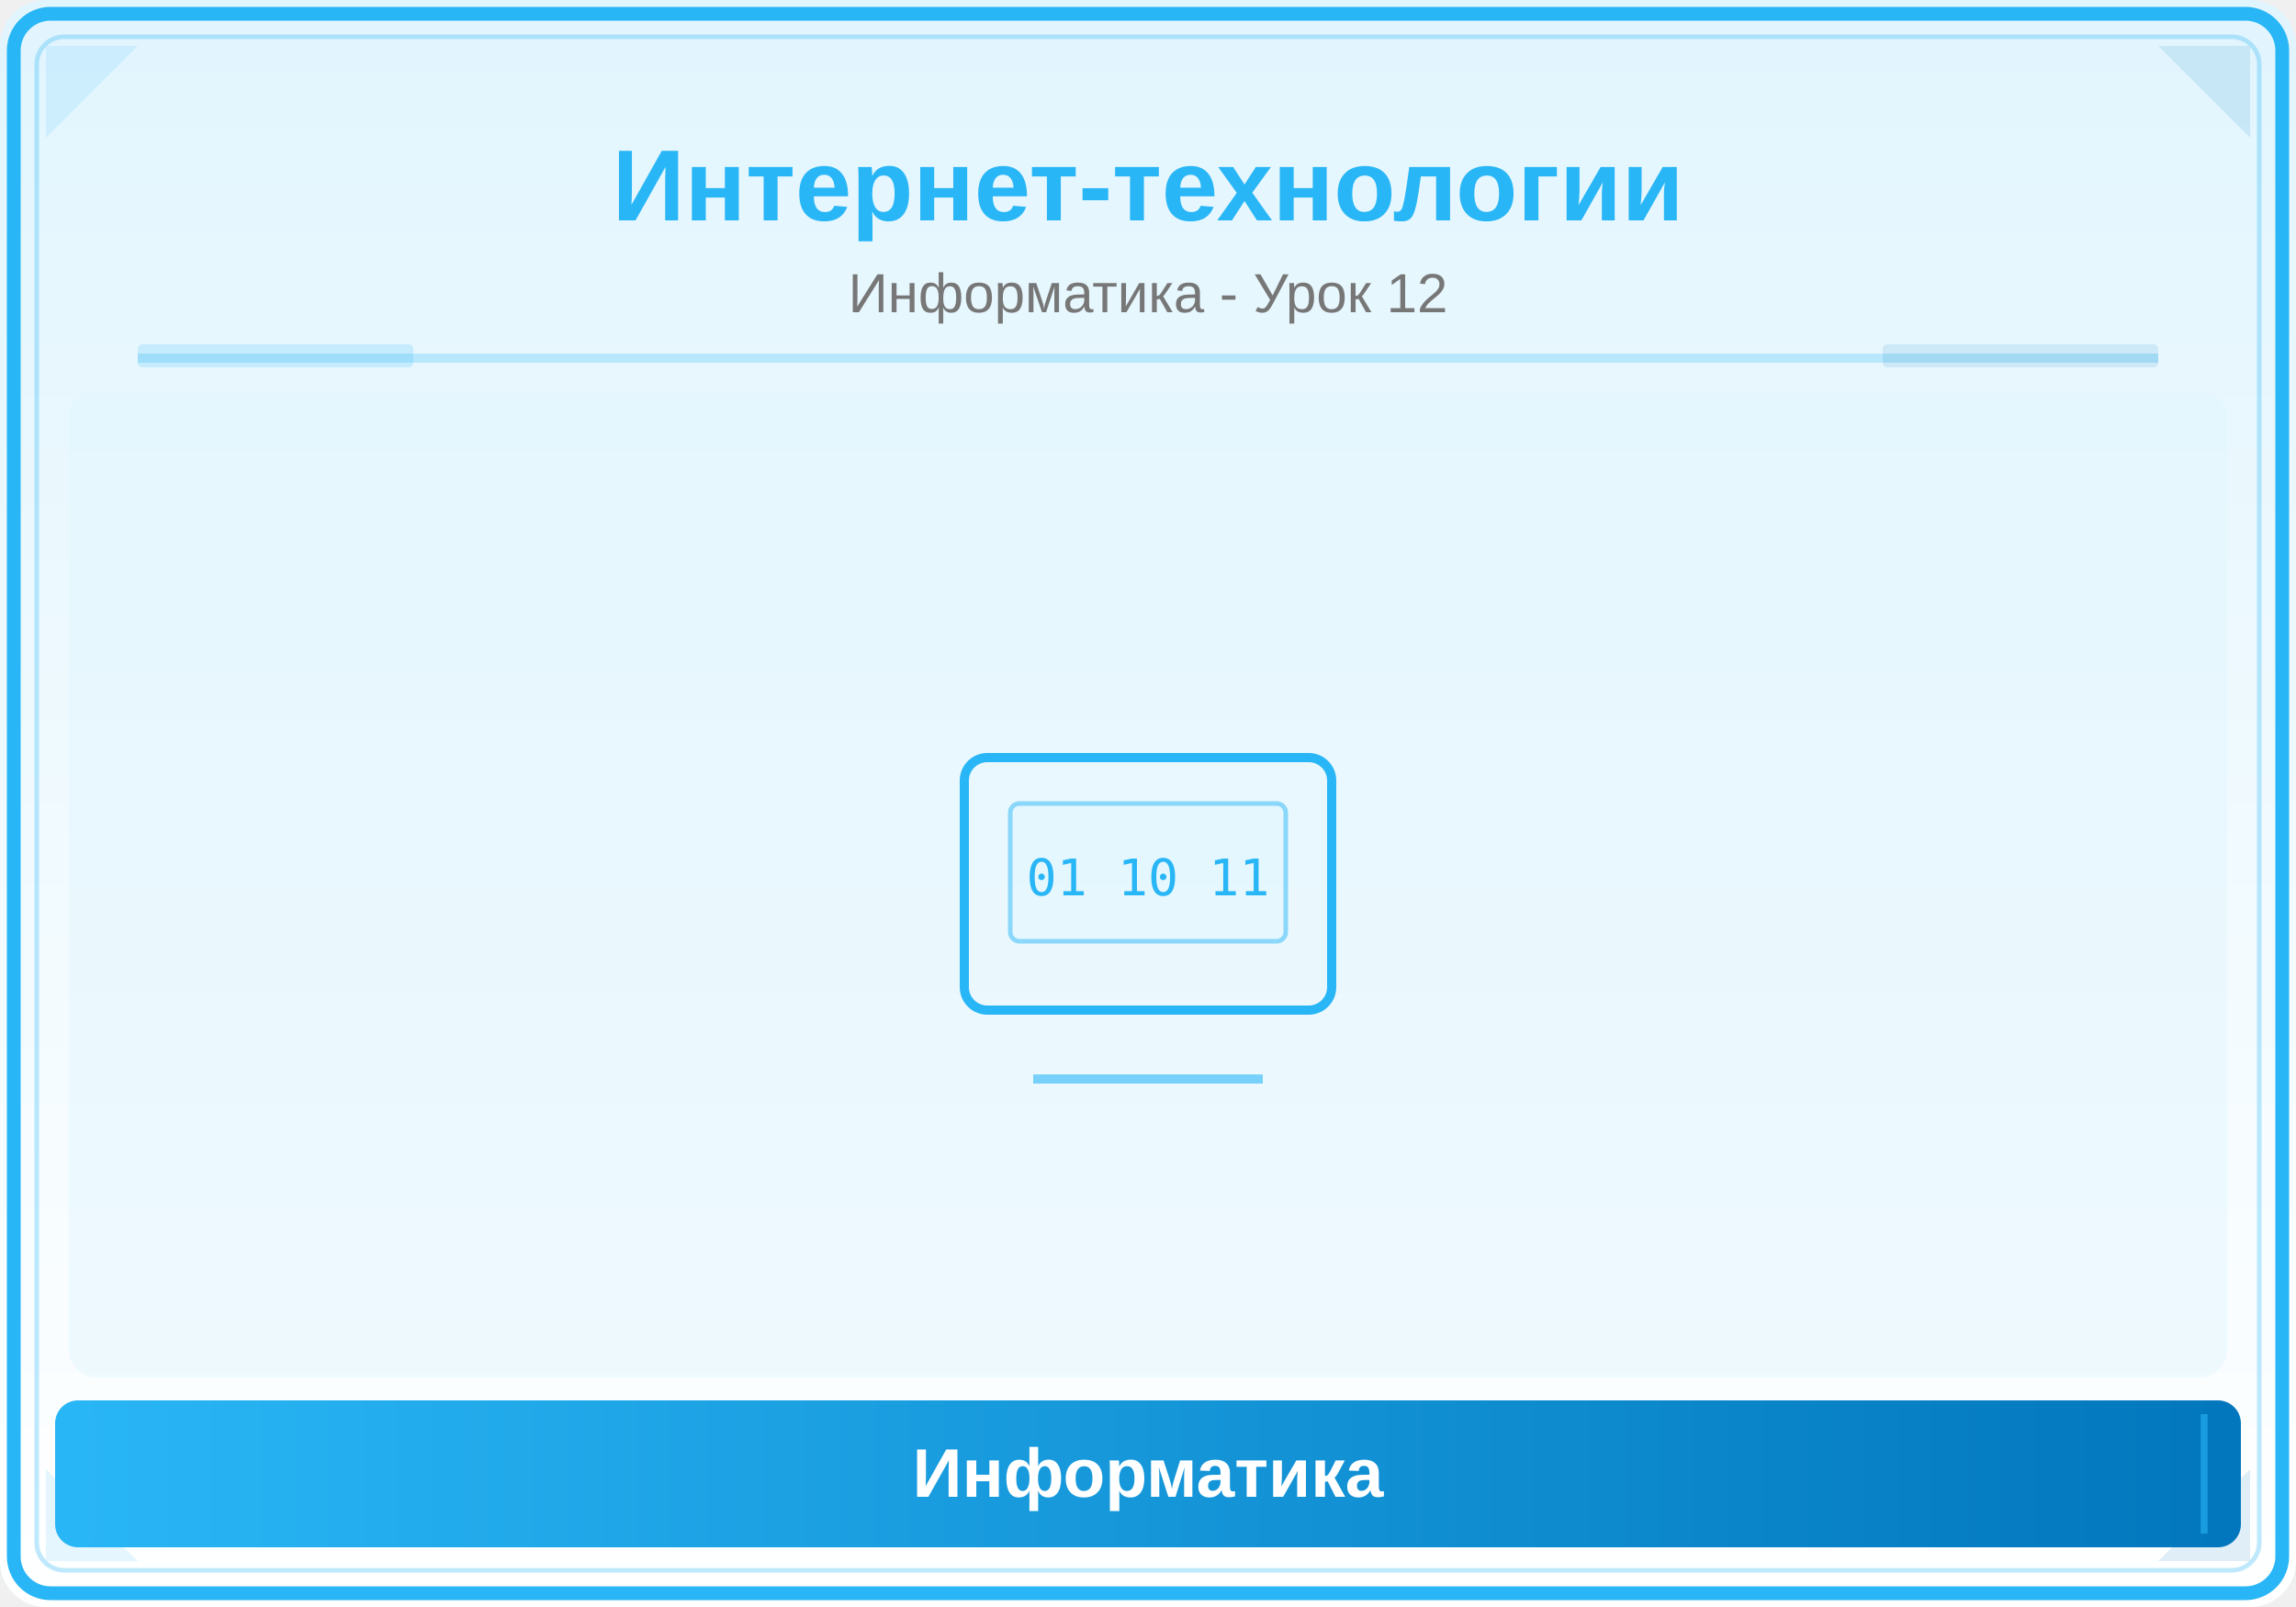
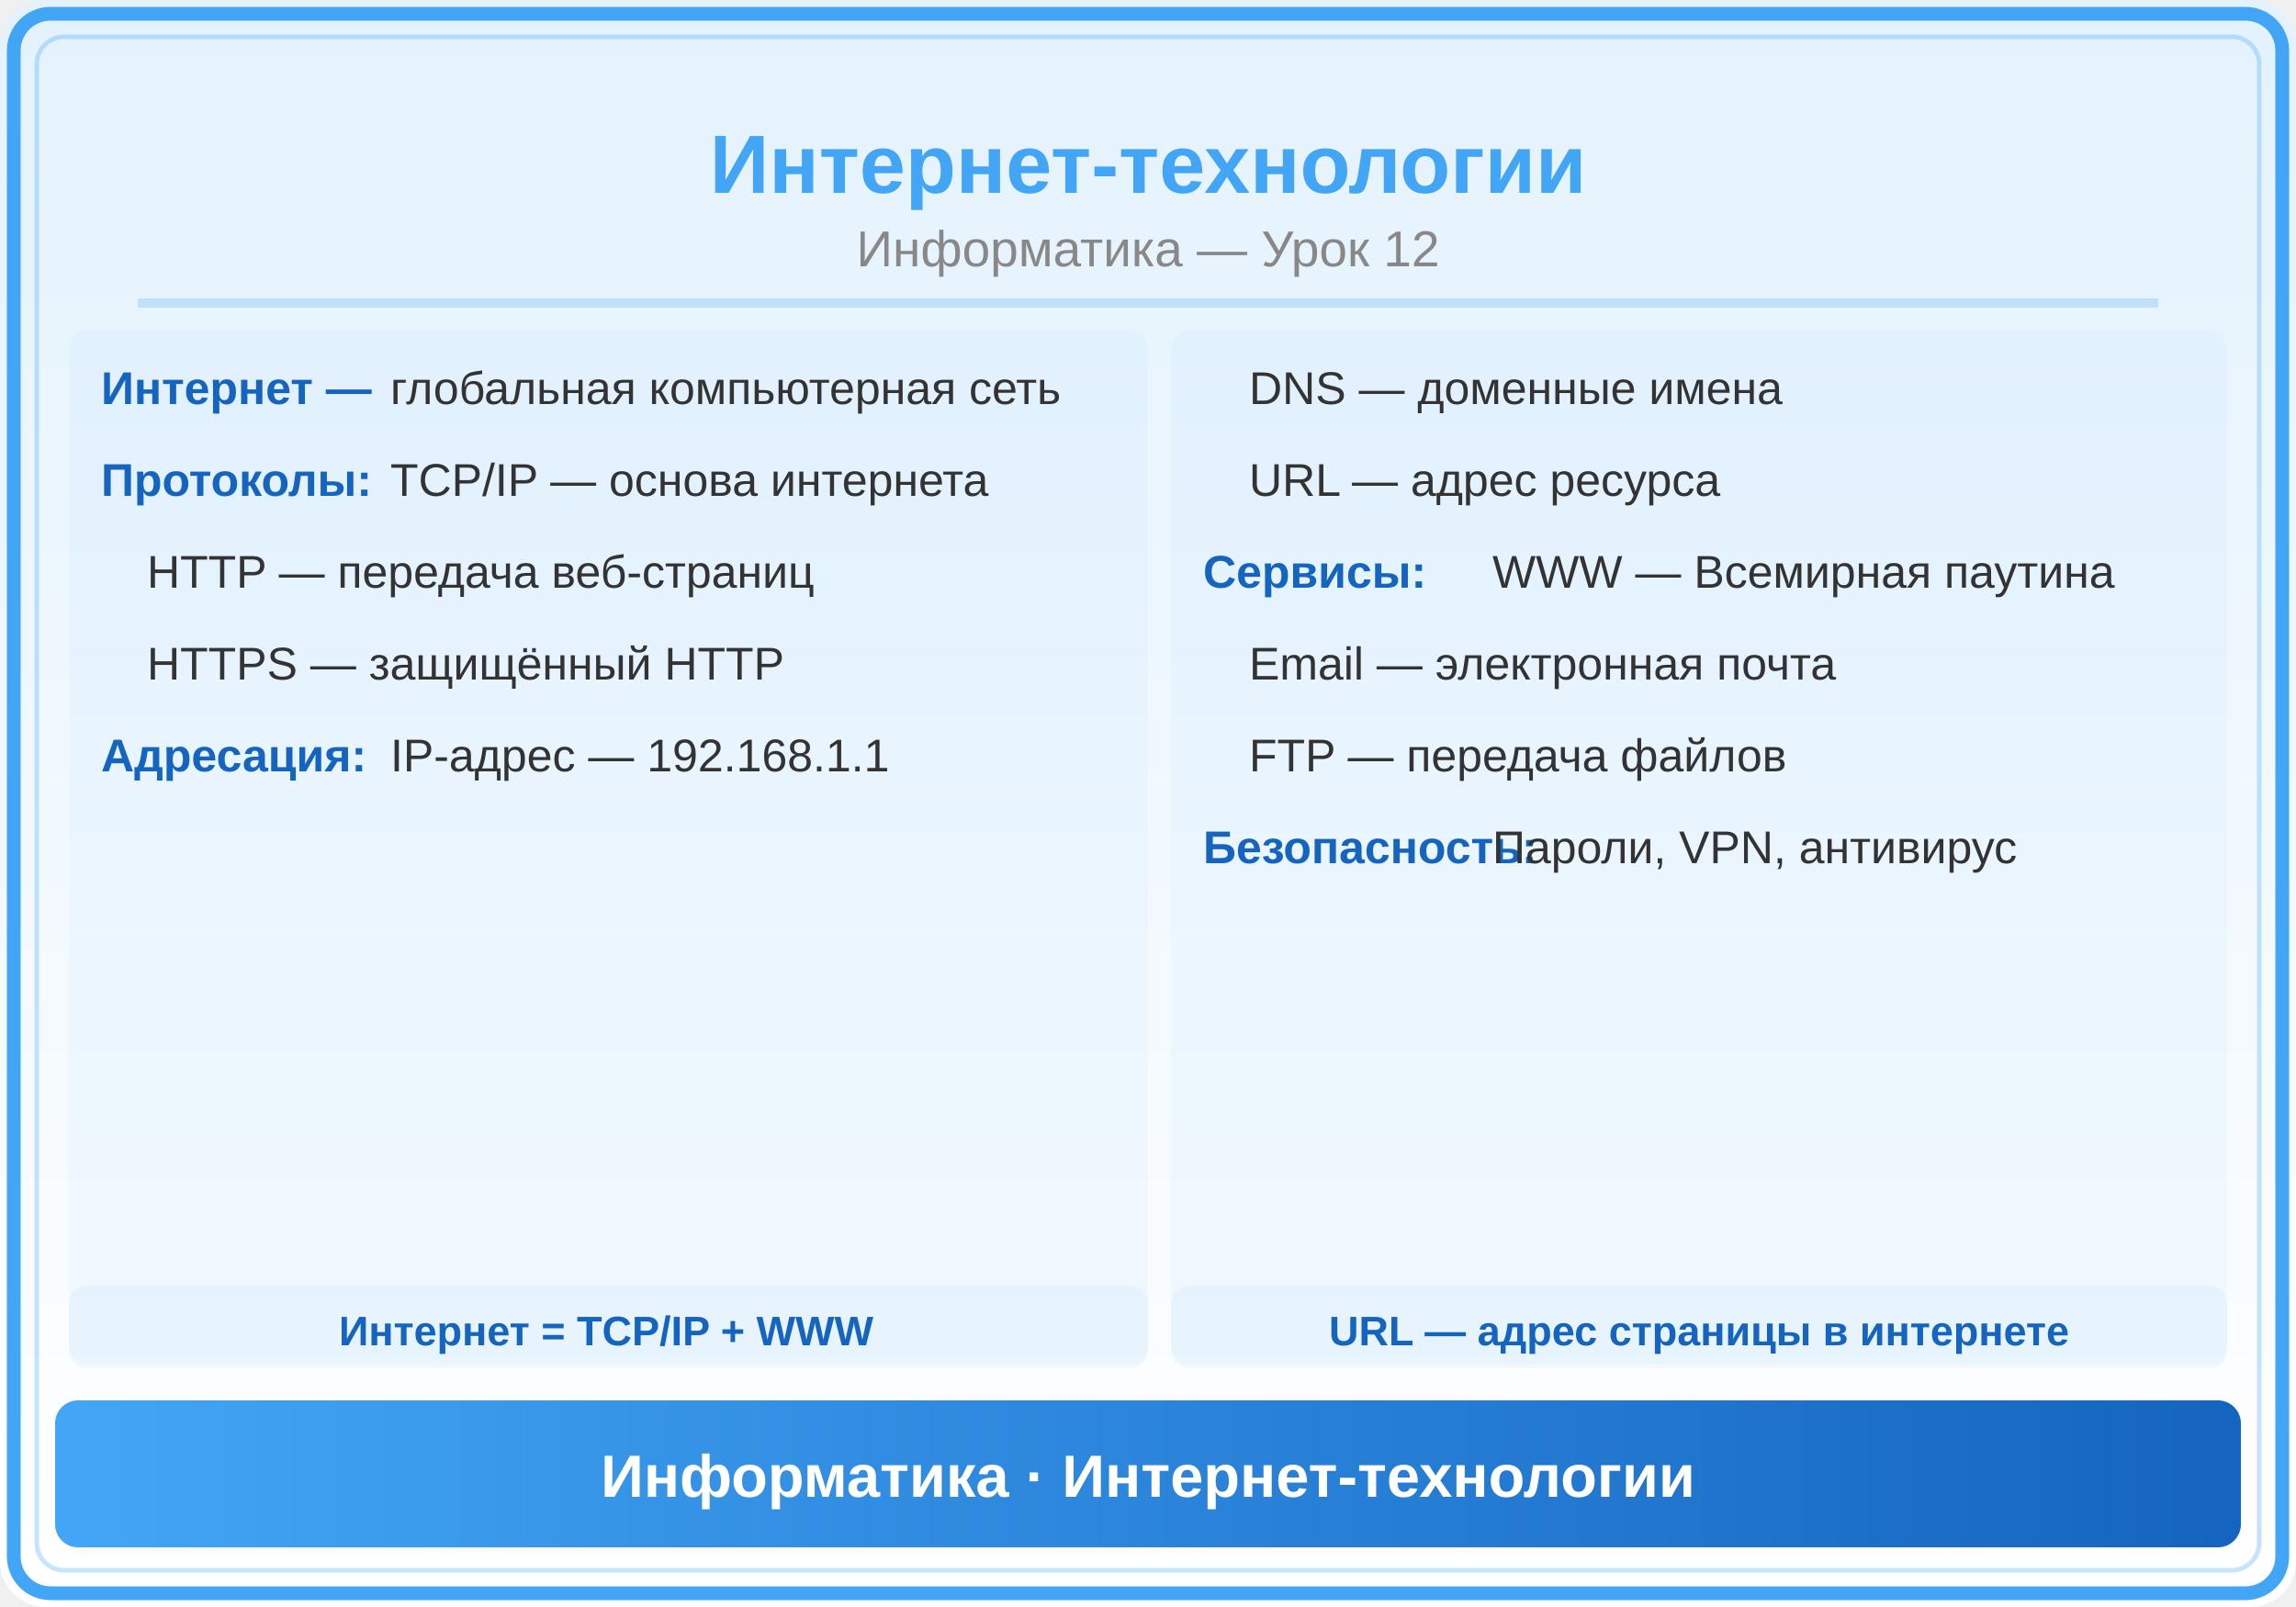
<svg xmlns="http://www.w3.org/2000/svg" viewBox="0 0 500 350">
  <defs>
    <linearGradient id="bg" x1="0" y1="0" x2="0" y2="1">
-       <stop offset="0%" stop-color="#E1F5FE" />
-       <stop offset="100%" stop-color="#FFFFFF" />
+       <stop offset="0%" stop-color="#E3F2FD" />
+       <stop offset="100%" stop-color="#FFF" />
    </linearGradient>
-     <linearGradient id="panel" x1="0" y1="0" x2="1" y2="0">
-       <stop offset="0%" stop-color="#29B6F6" />
-       <stop offset="100%" stop-color="#0277BD" />
+     <linearGradient id="hdr" x1="0" y1="0" x2="1" y2="0">
+       <stop offset="0%" stop-color="#42A5F5" />
+       <stop offset="100%" stop-color="#1565C0" />
    </linearGradient>
  </defs>
  <rect width="500" height="350" fill="url(#bg)" rx="10" />
-   <rect x="3" y="3" width="494" height="344" rx="8" fill="none" stroke="#29B6F6" stroke-width="3" />
-   <rect x="8" y="8" width="484" height="334" rx="6" fill="none" stroke="#29B6F6" stroke-width="1" opacity="0.3" />
-   <polygon points="10,10 30,10 10,30" fill="#29B6F6" opacity="0.12" />
-   <polygon points="490,10 470,10 490,30" fill="#0277BD" opacity="0.12" />
-   <polygon points="10,340 30,340 10,320" fill="#29B6F6" opacity="0.12" />
-   <polygon points="490,340 470,340 490,320" fill="#0277BD" opacity="0.12" />
-   <text x="250" y="48" font-family="Arial,sans-serif" font-size="22" font-weight="bold" fill="#29B6F6" text-anchor="middle">Интернет-технологии</text>
-   <text x="250" y="68" font-family="Arial,sans-serif" font-size="12" fill="#777" text-anchor="middle">Информатика - Урок 12</text>
-   <line x1="30" y1="78" x2="470" y2="78" stroke="#29B6F6" stroke-width="2" opacity="0.25" />
-   <rect x="30" y="75" width="60" height="5" fill="#29B6F6" opacity="0.18" rx="1" />
-   <rect x="410" y="75" width="60" height="5" fill="#0277BD" opacity="0.12" rx="1" />
-   <clipPath id="ill">
-     <rect x="15" y="85" width="470" height="215" rx="6" />
-   </clipPath>
-   <g clip-path="url(#ill)">
-     <rect x="15" y="85" width="470" height="215" fill="#E1F5FE" opacity="0.5" />
-     <rect x="210" y="165" width="80" height="55" rx="5" fill="none" stroke="#29B6F6" stroke-width="2" />
-     <rect x="220" y="175" width="60" height="30" rx="2" fill="#E1F5FE" stroke="#29B6F6" stroke-width="1" opacity="0.5" />
-     <line x1="225" y1="235" x2="275" y2="235" stroke="#29B6F6" stroke-width="2" opacity="0.6" />
-     <text x="250" y="195" font-family="monospace" font-size="11" fill="#29B6F6" text-anchor="middle">01 10 11</text>
-   </g>
-   <rect x="12" y="305" width="476" height="32" rx="5" fill="url(#panel)" />
-   <line x1="20" y1="308" x2="20" y2="334" stroke="#29B6F6" stroke-width="1.5" opacity="0.6" />
-   <line x1="480" y1="308" x2="480" y2="334" stroke="#29B6F6" stroke-width="1.5" opacity="0.6" />
-   <text x="250" y="326" font-family="Arial,sans-serif" font-size="15" text-anchor="middle" fill="white" font-weight="bold">Информатика</text>
+   <rect x="3" y="3" width="494" height="344" rx="8" fill="none" stroke="#42A5F5" stroke-width="3" />
+   <rect x="8" y="8" width="484" height="334" rx="6" fill="none" stroke="#42A5F5" stroke-width="1" opacity="0.3" />
+   <text x="250" y="42" font-family="Arial,sans-serif" font-size="18" font-weight="bold" fill="#42A5F5" text-anchor="middle">Интернет-технологии</text>
+   <text x="250" y="58" font-family="Arial,sans-serif" font-size="11" fill="#888" text-anchor="middle">Информатика — Урок 12</text>
+   <line x1="30" y1="66" x2="470" y2="66" stroke="#42A5F5" stroke-width="2" opacity="0.25" />
+   <rect x="15" y="72" width="235" height="225" rx="4" fill="#42A5F5" opacity="0.05" />
+   <text x="22" y="88" font-family="Arial,sans-serif" font-size="10" fill="#1565C0" font-weight="bold">Интернет —</text>
+   <text x="85" y="88" font-family="Arial,sans-serif" font-size="10" fill="#333">глобальная компьютерная сеть</text>
+   <text x="22" y="108" font-family="Arial,sans-serif" font-size="10" fill="#1565C0" font-weight="bold">Протоколы:</text>
+   <text x="85" y="108" font-family="Arial,sans-serif" font-size="10" fill="#333">TCP/IP — основа интернета</text>
+   <text x="32" y="128" font-family="Arial,sans-serif" font-size="10" fill="#333">HTTP — передача веб-страниц</text>
+   <text x="32" y="148" font-family="Arial,sans-serif" font-size="10" fill="#333">HTTPS — защищённый HTTP</text>
+   <text x="22" y="168" font-family="Arial,sans-serif" font-size="10" fill="#1565C0" font-weight="bold">Адресация:</text>
+   <text x="85" y="168" font-family="Arial,sans-serif" font-size="10" fill="#333">IP-адрес — 192.168.1.1</text>
+   <rect x="255" y="72" width="230" height="225" rx="4" fill="#42A5F5" opacity="0.05" />
+   <text x="272" y="88" font-family="Arial,sans-serif" font-size="10" fill="#333">DNS — доменные имена</text>
+   <text x="272" y="108" font-family="Arial,sans-serif" font-size="10" fill="#333">URL — адрес ресурса</text>
+   <text x="262" y="128" font-family="Arial,sans-serif" font-size="10" fill="#1565C0" font-weight="bold">Сервисы:</text>
+   <text x="325" y="128" font-family="Arial,sans-serif" font-size="10" fill="#333">WWW — Всемирная паутина</text>
+   <text x="272" y="148" font-family="Arial,sans-serif" font-size="10" fill="#333">Email — электронная почта</text>
+   <text x="272" y="168" font-family="Arial,sans-serif" font-size="10" fill="#333">FTP — передача файлов</text>
+   <text x="262" y="188" font-family="Arial,sans-serif" font-size="10" fill="#1565C0" font-weight="bold">Безопасность:</text>
+   <text x="325" y="188" font-family="Arial,sans-serif" font-size="10" fill="#333">Пароли, VPN, антивирус</text>
+   <rect x="15" y="280" width="235" height="18" rx="4" fill="#42A5F5" opacity="0.06" />
+   <text x="132" y="293" font-family="Arial,sans-serif" font-size="9" fill="#1565C0" text-anchor="middle" font-weight="bold">Интернет = TCP/IP + WWW</text>
+   <rect x="255" y="280" width="230" height="18" rx="4" fill="#42A5F5" opacity="0.06" />
+   <text x="370" y="293" font-family="Arial,sans-serif" font-size="9" fill="#1565C0" text-anchor="middle" font-weight="bold">URL — адрес страницы в интернете</text>
+   <rect x="12" y="305" width="476" height="32" rx="5" fill="url(#hdr)" />
+   <text x="250" y="326" font-family="Arial,sans-serif" font-size="13" text-anchor="middle" fill="white" font-weight="bold">Информатика · Интернет-технологии</text>
</svg>
